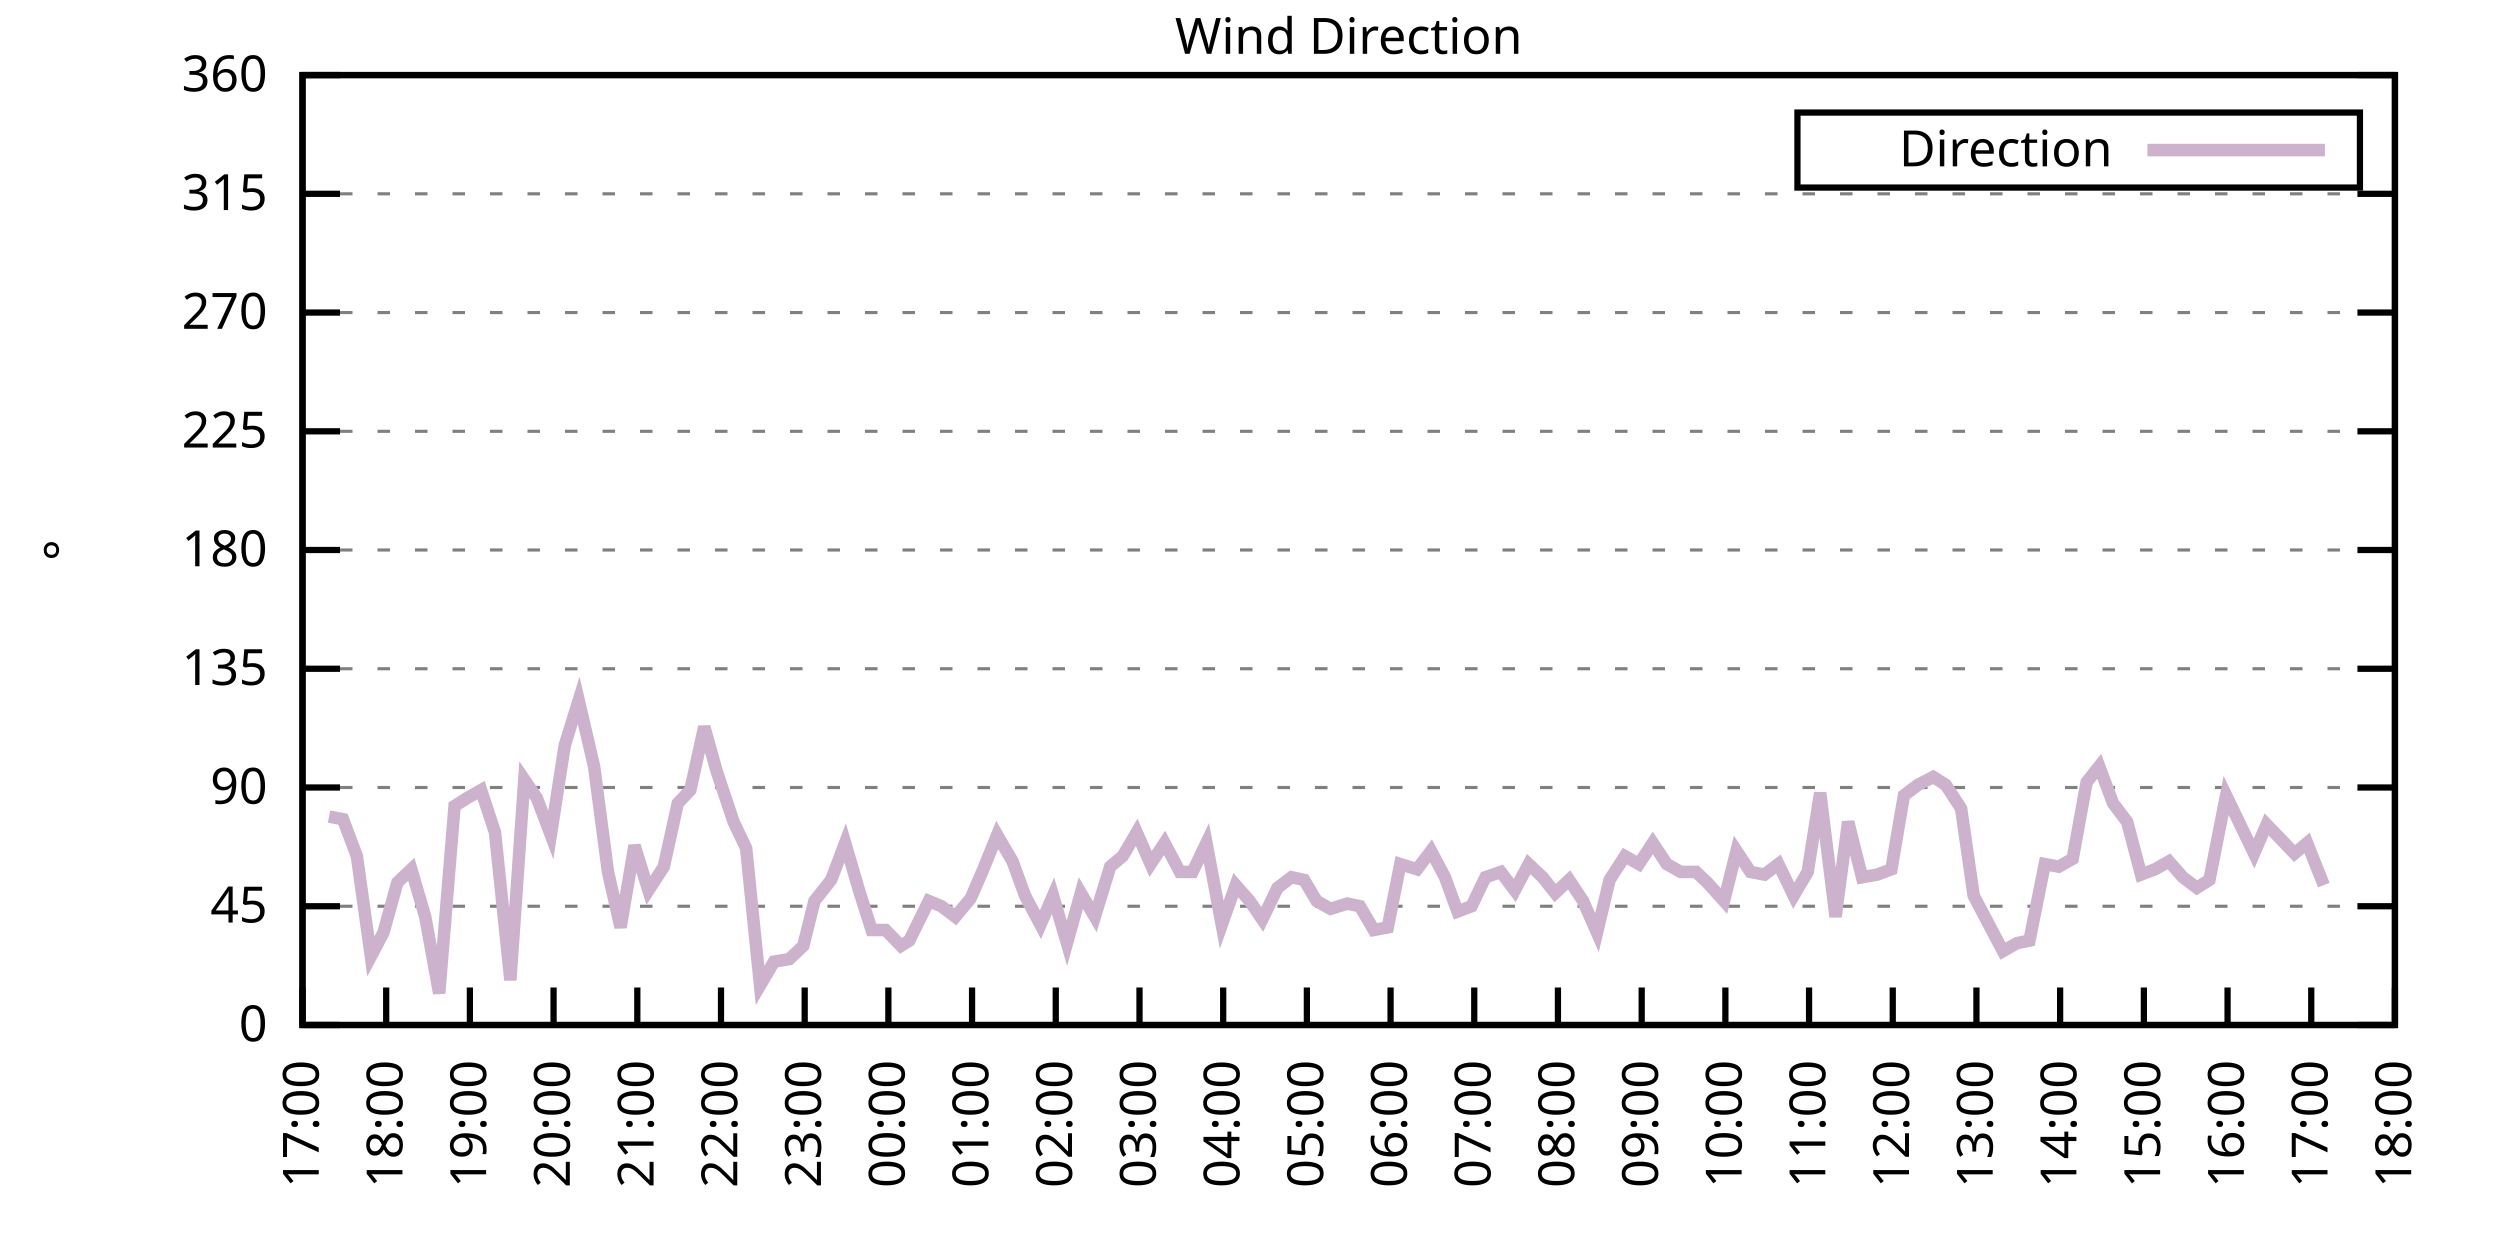
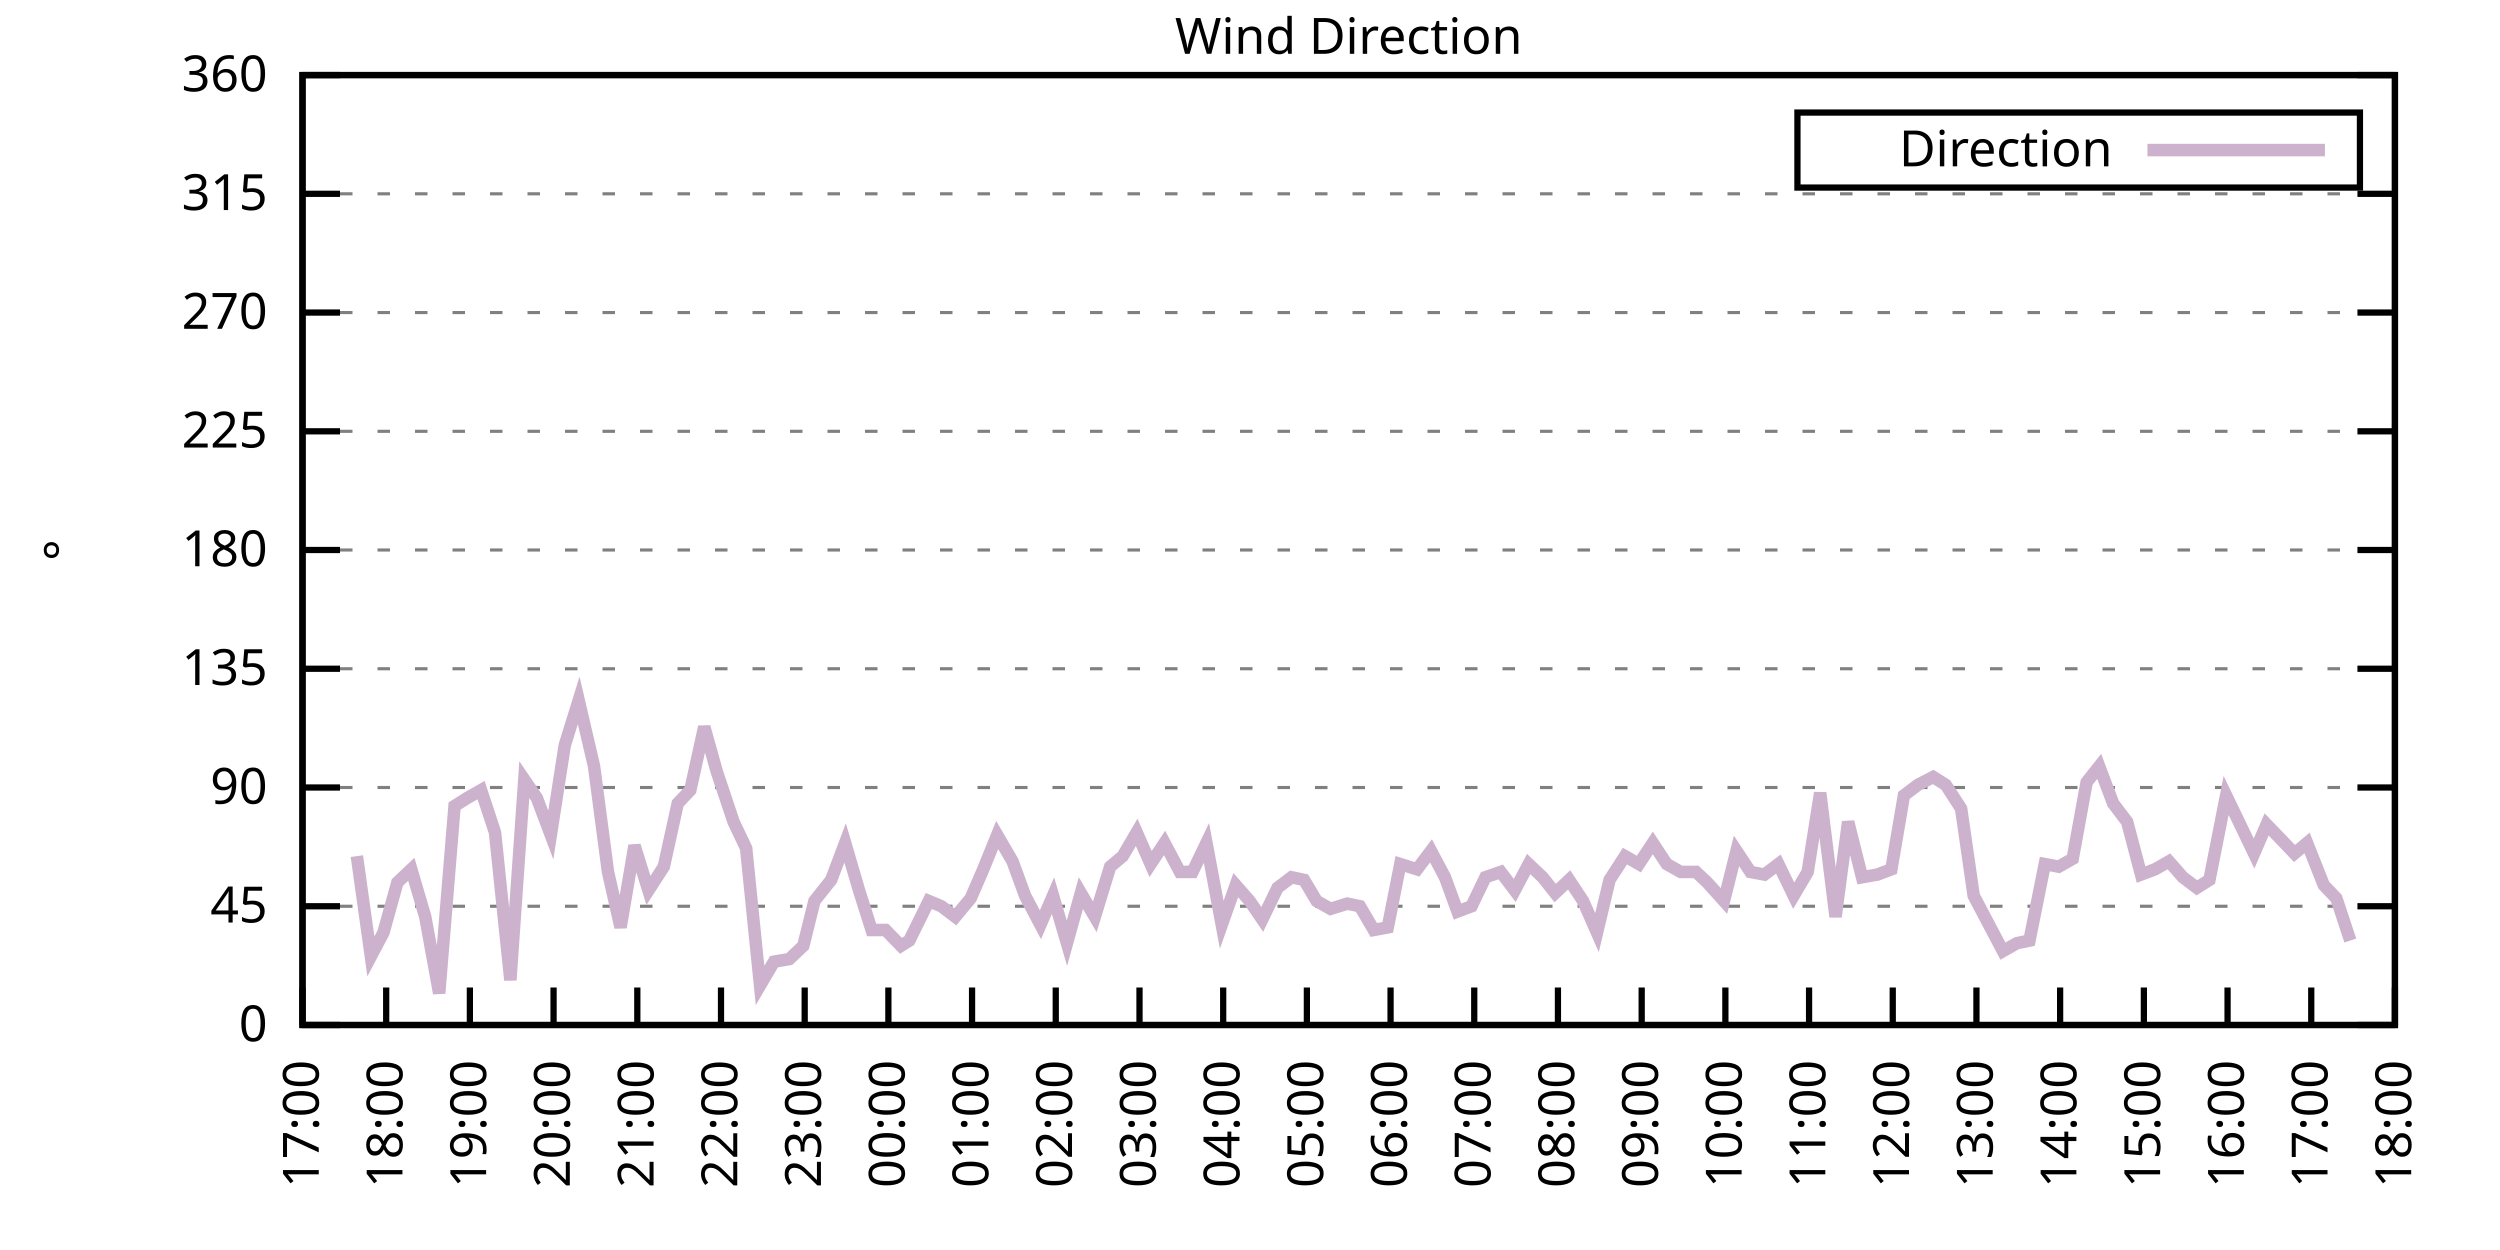
<svg xmlns="http://www.w3.org/2000/svg" xmlns:xlink="http://www.w3.org/1999/xlink" width="400" height="200" viewBox="0 0 400 200">
  <g id="gnuplot_canvas">
    <rect x="0" y="0" width="400" height="200" fill="none" />
    <defs>
      <circle id="gpDot" r="0.5" stroke-width="0.5" stroke="currentColor" />
      <path id="gpPt0" stroke-width="0.333" stroke="currentColor" d="M-1,0 h2 M0,-1 v2" />
      <path id="gpPt1" stroke-width="0.333" stroke="currentColor" d="M-1,-1 L1,1 M1,-1 L-1,1" />
      <path id="gpPt2" stroke-width="0.333" stroke="currentColor" d="M-1,0 L1,0 M0,-1 L0,1 M-1,-1 L1,1 M-1,1 L1,-1" />
      <rect id="gpPt3" stroke-width="0.333" stroke="currentColor" x="-1" y="-1" width="2" height="2" />
      <rect id="gpPt4" stroke-width="0.333" stroke="currentColor" fill="currentColor" x="-1" y="-1" width="2" height="2" />
      <circle id="gpPt5" stroke-width="0.333" stroke="currentColor" cx="0" cy="0" r="1" />
      <use xlink:href="#gpPt5" id="gpPt6" fill="currentColor" stroke="none" />
      <path id="gpPt7" stroke-width="0.333" stroke="currentColor" d="M0,-1.33 L-1.33,0.67 L1.33,0.67 z" />
      <use xlink:href="#gpPt7" id="gpPt8" fill="currentColor" stroke="none" />
      <use xlink:href="#gpPt7" id="gpPt9" stroke="currentColor" transform="rotate(180)" />
      <use xlink:href="#gpPt9" id="gpPt10" fill="currentColor" stroke="none" />
      <use xlink:href="#gpPt3" id="gpPt11" stroke="currentColor" transform="rotate(45)" />
      <use xlink:href="#gpPt11" id="gpPt12" fill="currentColor" stroke="none" />
      <path id="gpPt13" stroke-width="0.333" stroke="currentColor" d="M0,1.330 L1.265,0.411 L0.782,-1.067 L-0.782,-1.076 L-1.265,0.411 z" />
      <use xlink:href="#gpPt13" id="gpPt14" fill="currentColor" stroke="none" />
      <filter id="textbox" filterUnits="objectBoundingBox" x="0" y="0" height="1" width="1">
        <feFlood flood-color="white" flood-opacity="1" result="bgnd" />
        <feComposite in="SourceGraphic" in2="bgnd" operator="atop" />
      </filter>
      <filter id="greybox" filterUnits="objectBoundingBox" x="0" y="0" height="1" width="1">
        <feFlood flood-color="lightgrey" flood-opacity="1" result="grey" />
        <feComposite in="SourceGraphic" in2="grey" operator="atop" />
      </filter>
    </defs>
    <g fill="none" color="white" stroke="currentColor" stroke-width="1.00" stroke-linecap="butt" stroke-linejoin="miter">
</g>
    <g fill="none" color="black" stroke="currentColor" stroke-width="1.00" stroke-linecap="butt" stroke-linejoin="miter">
      <g stroke="none" shape-rendering="crispEdges">
        <polygon fill="rgb(255, 255, 255)" points="48.40,164.00 383.18,164.00 383.18,12.02 48.40,12.02 " />
      </g>
    </g>
    <g fill="none" color="black" stroke="currentColor" stroke-width="1.00" stroke-linecap="butt" stroke-linejoin="miter">
</g>
    <g fill="none" color="black" stroke="black" stroke-width="0.50" stroke-linecap="butt" stroke-linejoin="miter">
</g>
    <g fill="none" color="gray" stroke="currentColor" stroke-width="0.50" stroke-linecap="butt" stroke-linejoin="miter">
      <path stroke="gray" stroke-dasharray="2,4" class="gridline" d="M48.40,164.00 L383.19,164.00  " />
    </g>
    <g fill="none" color="gray" stroke="gray" stroke-width="1.00" stroke-linecap="butt" stroke-linejoin="miter">
</g>
    <g fill="none" color="black" stroke="currentColor" stroke-width="1.00" stroke-linecap="butt" stroke-linejoin="miter">
      <path stroke="black" d="M48.40,164.00 L54.40,164.00 M383.19,164.00 L377.19,164.00  " />
      <g transform="translate(42.80,166.60)" stroke="none" fill="black" font-family="Sans" font-size="8.00" text-anchor="end">
        <text>
          <tspan font-family="Sans"> 0</tspan>
        </text>
      </g>
    </g>
    <g fill="none" color="black" stroke="currentColor" stroke-width="1.00" stroke-linecap="butt" stroke-linejoin="miter">
</g>
    <g fill="none" color="black" stroke="black" stroke-width="0.50" stroke-linecap="butt" stroke-linejoin="miter">
</g>
    <g fill="none" color="gray" stroke="currentColor" stroke-width="0.50" stroke-linecap="butt" stroke-linejoin="miter">
      <path stroke="gray" stroke-dasharray="2,4" class="gridline" d="M48.40,145.00 L383.19,145.00  " />
    </g>
    <g fill="none" color="gray" stroke="gray" stroke-width="1.00" stroke-linecap="butt" stroke-linejoin="miter">
</g>
    <g fill="none" color="black" stroke="currentColor" stroke-width="1.00" stroke-linecap="butt" stroke-linejoin="miter">
      <path stroke="black" d="M48.40,145.00 L54.40,145.00 M383.19,145.00 L377.19,145.00  " />
      <g transform="translate(42.80,147.60)" stroke="none" fill="black" font-family="Sans" font-size="8.00" text-anchor="end">
        <text>
          <tspan font-family="Sans"> 45</tspan>
        </text>
      </g>
    </g>
    <g fill="none" color="black" stroke="currentColor" stroke-width="1.00" stroke-linecap="butt" stroke-linejoin="miter">
</g>
    <g fill="none" color="black" stroke="black" stroke-width="0.50" stroke-linecap="butt" stroke-linejoin="miter">
</g>
    <g fill="none" color="gray" stroke="currentColor" stroke-width="0.50" stroke-linecap="butt" stroke-linejoin="miter">
      <path stroke="gray" stroke-dasharray="2,4" class="gridline" d="M48.40,126.00 L383.19,126.00  " />
    </g>
    <g fill="none" color="gray" stroke="gray" stroke-width="1.00" stroke-linecap="butt" stroke-linejoin="miter">
</g>
    <g fill="none" color="black" stroke="currentColor" stroke-width="1.00" stroke-linecap="butt" stroke-linejoin="miter">
      <path stroke="black" d="M48.40,126.00 L54.40,126.00 M383.19,126.00 L377.19,126.00  " />
      <g transform="translate(42.80,128.60)" stroke="none" fill="black" font-family="Sans" font-size="8.00" text-anchor="end">
        <text>
          <tspan font-family="Sans"> 90</tspan>
        </text>
      </g>
    </g>
    <g fill="none" color="black" stroke="currentColor" stroke-width="1.00" stroke-linecap="butt" stroke-linejoin="miter">
</g>
    <g fill="none" color="black" stroke="black" stroke-width="0.50" stroke-linecap="butt" stroke-linejoin="miter">
</g>
    <g fill="none" color="gray" stroke="currentColor" stroke-width="0.50" stroke-linecap="butt" stroke-linejoin="miter">
      <path stroke="gray" stroke-dasharray="2,4" class="gridline" d="M48.40,107.00 L383.19,107.00  " />
    </g>
    <g fill="none" color="gray" stroke="gray" stroke-width="1.00" stroke-linecap="butt" stroke-linejoin="miter">
</g>
    <g fill="none" color="black" stroke="currentColor" stroke-width="1.00" stroke-linecap="butt" stroke-linejoin="miter">
      <path stroke="black" d="M48.40,107.00 L54.40,107.00 M383.19,107.00 L377.19,107.00  " />
      <g transform="translate(42.80,109.60)" stroke="none" fill="black" font-family="Sans" font-size="8.00" text-anchor="end">
        <text>
          <tspan font-family="Sans"> 135</tspan>
        </text>
      </g>
    </g>
    <g fill="none" color="black" stroke="currentColor" stroke-width="1.00" stroke-linecap="butt" stroke-linejoin="miter">
</g>
    <g fill="none" color="black" stroke="black" stroke-width="0.50" stroke-linecap="butt" stroke-linejoin="miter">
</g>
    <g fill="none" color="gray" stroke="currentColor" stroke-width="0.50" stroke-linecap="butt" stroke-linejoin="miter">
      <path stroke="gray" stroke-dasharray="2,4" class="gridline" d="M48.40,88.00 L383.19,88.00  " />
    </g>
    <g fill="none" color="gray" stroke="gray" stroke-width="1.00" stroke-linecap="butt" stroke-linejoin="miter">
</g>
    <g fill="none" color="black" stroke="currentColor" stroke-width="1.00" stroke-linecap="butt" stroke-linejoin="miter">
      <path stroke="black" d="M48.40,88.00 L54.40,88.00 M383.19,88.00 L377.19,88.00  " />
      <g transform="translate(42.80,90.60)" stroke="none" fill="black" font-family="Sans" font-size="8.00" text-anchor="end">
        <text>
          <tspan font-family="Sans"> 180</tspan>
        </text>
      </g>
    </g>
    <g fill="none" color="black" stroke="currentColor" stroke-width="1.00" stroke-linecap="butt" stroke-linejoin="miter">
</g>
    <g fill="none" color="black" stroke="black" stroke-width="0.50" stroke-linecap="butt" stroke-linejoin="miter">
</g>
    <g fill="none" color="gray" stroke="currentColor" stroke-width="0.50" stroke-linecap="butt" stroke-linejoin="miter">
      <path stroke="gray" stroke-dasharray="2,4" class="gridline" d="M48.40,69.01 L383.19,69.01  " />
    </g>
    <g fill="none" color="gray" stroke="gray" stroke-width="1.00" stroke-linecap="butt" stroke-linejoin="miter">
</g>
    <g fill="none" color="black" stroke="currentColor" stroke-width="1.00" stroke-linecap="butt" stroke-linejoin="miter">
      <path stroke="black" d="M48.40,69.01 L54.40,69.01 M383.19,69.01 L377.19,69.01  " />
      <g transform="translate(42.80,71.61)" stroke="none" fill="black" font-family="Sans" font-size="8.00" text-anchor="end">
        <text>
          <tspan font-family="Sans"> 225</tspan>
        </text>
      </g>
    </g>
    <g fill="none" color="black" stroke="currentColor" stroke-width="1.00" stroke-linecap="butt" stroke-linejoin="miter">
</g>
    <g fill="none" color="black" stroke="black" stroke-width="0.50" stroke-linecap="butt" stroke-linejoin="miter">
</g>
    <g fill="none" color="gray" stroke="currentColor" stroke-width="0.50" stroke-linecap="butt" stroke-linejoin="miter">
      <path stroke="gray" stroke-dasharray="2,4" class="gridline" d="M48.40,50.01 L383.19,50.01  " />
    </g>
    <g fill="none" color="gray" stroke="gray" stroke-width="1.00" stroke-linecap="butt" stroke-linejoin="miter">
</g>
    <g fill="none" color="black" stroke="currentColor" stroke-width="1.00" stroke-linecap="butt" stroke-linejoin="miter">
      <path stroke="black" d="M48.40,50.01 L54.40,50.01 M383.19,50.01 L377.19,50.01  " />
      <g transform="translate(42.80,52.61)" stroke="none" fill="black" font-family="Sans" font-size="8.00" text-anchor="end">
        <text>
          <tspan font-family="Sans"> 270</tspan>
        </text>
      </g>
    </g>
    <g fill="none" color="black" stroke="currentColor" stroke-width="1.00" stroke-linecap="butt" stroke-linejoin="miter">
</g>
    <g fill="none" color="black" stroke="black" stroke-width="0.50" stroke-linecap="butt" stroke-linejoin="miter">
</g>
    <g fill="none" color="gray" stroke="currentColor" stroke-width="0.50" stroke-linecap="butt" stroke-linejoin="miter">
      <path stroke="gray" stroke-dasharray="2,4" class="gridline" d="M48.40,31.01 L383.19,31.01  " />
    </g>
    <g fill="none" color="gray" stroke="gray" stroke-width="1.00" stroke-linecap="butt" stroke-linejoin="miter">
</g>
    <g fill="none" color="black" stroke="currentColor" stroke-width="1.00" stroke-linecap="butt" stroke-linejoin="miter">
      <path stroke="black" d="M48.40,31.01 L54.40,31.01 M383.19,31.01 L377.19,31.01  " />
      <g transform="translate(42.80,33.61)" stroke="none" fill="black" font-family="Sans" font-size="8.00" text-anchor="end">
        <text>
          <tspan font-family="Sans"> 315</tspan>
        </text>
      </g>
    </g>
    <g fill="none" color="black" stroke="currentColor" stroke-width="1.00" stroke-linecap="butt" stroke-linejoin="miter">
</g>
    <g fill="none" color="black" stroke="black" stroke-width="0.50" stroke-linecap="butt" stroke-linejoin="miter">
</g>
    <g fill="none" color="gray" stroke="currentColor" stroke-width="0.50" stroke-linecap="butt" stroke-linejoin="miter">
      <path stroke="gray" stroke-dasharray="2,4" class="gridline" d="M48.40,12.01 L383.19,12.01  " />
    </g>
    <g fill="none" color="gray" stroke="gray" stroke-width="1.00" stroke-linecap="butt" stroke-linejoin="miter">
</g>
    <g fill="none" color="black" stroke="currentColor" stroke-width="1.00" stroke-linecap="butt" stroke-linejoin="miter">
      <path stroke="black" d="M48.40,12.01 L54.40,12.01 M383.19,12.01 L377.19,12.01  " />
      <g transform="translate(42.80,14.61)" stroke="none" fill="black" font-family="Sans" font-size="8.00" text-anchor="end">
        <text>
          <tspan font-family="Sans"> 360</tspan>
        </text>
      </g>
    </g>
    <g fill="none" color="black" stroke="currentColor" stroke-width="1.00" stroke-linecap="butt" stroke-linejoin="miter">
      <path stroke="black" d="M48.40,164.00 L48.40,158.00  " />
      <g transform="translate(51.00,169.60) rotate(270.00)" stroke="none" fill="black" font-family="Sans" font-size="8.00" text-anchor="end">
        <text>
          <tspan font-family="Sans">17:00</tspan>
        </text>
      </g>
    </g>
    <g fill="none" color="black" stroke="currentColor" stroke-width="1.00" stroke-linecap="butt" stroke-linejoin="miter">
      <path stroke="black" d="M61.79,164.00 L61.79,158.00  " />
      <g transform="translate(64.39,169.60) rotate(270.00)" stroke="none" fill="black" font-family="Sans" font-size="8.00" text-anchor="end">
        <text>
          <tspan font-family="Sans">18:00</tspan>
        </text>
      </g>
    </g>
    <g fill="none" color="black" stroke="currentColor" stroke-width="1.00" stroke-linecap="butt" stroke-linejoin="miter">
      <path stroke="black" d="M75.18,164.00 L75.18,158.00  " />
      <g transform="translate(77.78,169.60) rotate(270.00)" stroke="none" fill="black" font-family="Sans" font-size="8.00" text-anchor="end">
        <text>
          <tspan font-family="Sans">19:00</tspan>
        </text>
      </g>
    </g>
    <g fill="none" color="black" stroke="currentColor" stroke-width="1.00" stroke-linecap="butt" stroke-linejoin="miter">
      <path stroke="black" d="M88.57,164.00 L88.57,158.00  " />
      <g transform="translate(91.17,169.60) rotate(270.00)" stroke="none" fill="black" font-family="Sans" font-size="8.00" text-anchor="end">
        <text>
          <tspan font-family="Sans">20:00</tspan>
        </text>
      </g>
    </g>
    <g fill="none" color="black" stroke="currentColor" stroke-width="1.00" stroke-linecap="butt" stroke-linejoin="miter">
      <path stroke="black" d="M101.97,164.00 L101.97,158.00  " />
      <g transform="translate(104.57,169.60) rotate(270.00)" stroke="none" fill="black" font-family="Sans" font-size="8.00" text-anchor="end">
        <text>
          <tspan font-family="Sans">21:00</tspan>
        </text>
      </g>
    </g>
    <g fill="none" color="black" stroke="currentColor" stroke-width="1.00" stroke-linecap="butt" stroke-linejoin="miter">
      <path stroke="black" d="M115.36,164.00 L115.36,158.00  " />
      <g transform="translate(117.96,169.60) rotate(270.00)" stroke="none" fill="black" font-family="Sans" font-size="8.00" text-anchor="end">
        <text>
          <tspan font-family="Sans">22:00</tspan>
        </text>
      </g>
    </g>
    <g fill="none" color="black" stroke="currentColor" stroke-width="1.00" stroke-linecap="butt" stroke-linejoin="miter">
      <path stroke="black" d="M128.75,164.00 L128.75,158.00  " />
      <g transform="translate(131.35,169.60) rotate(270.00)" stroke="none" fill="black" font-family="Sans" font-size="8.00" text-anchor="end">
        <text>
          <tspan font-family="Sans">23:00</tspan>
        </text>
      </g>
    </g>
    <g fill="none" color="black" stroke="currentColor" stroke-width="1.00" stroke-linecap="butt" stroke-linejoin="miter">
      <path stroke="black" d="M142.14,164.00 L142.14,158.00  " />
      <g transform="translate(144.74,169.60) rotate(270.00)" stroke="none" fill="black" font-family="Sans" font-size="8.00" text-anchor="end">
        <text>
          <tspan font-family="Sans">00:00</tspan>
        </text>
      </g>
    </g>
    <g fill="none" color="black" stroke="currentColor" stroke-width="1.00" stroke-linecap="butt" stroke-linejoin="miter">
      <path stroke="black" d="M155.53,164.00 L155.53,158.00  " />
      <g transform="translate(158.13,169.60) rotate(270.00)" stroke="none" fill="black" font-family="Sans" font-size="8.00" text-anchor="end">
        <text>
          <tspan font-family="Sans">01:00</tspan>
        </text>
      </g>
    </g>
    <g fill="none" color="black" stroke="currentColor" stroke-width="1.00" stroke-linecap="butt" stroke-linejoin="miter">
      <path stroke="black" d="M168.92,164.00 L168.92,158.00  " />
      <g transform="translate(171.52,169.60) rotate(270.00)" stroke="none" fill="black" font-family="Sans" font-size="8.00" text-anchor="end">
        <text>
          <tspan font-family="Sans">02:00</tspan>
        </text>
      </g>
    </g>
    <g fill="none" color="black" stroke="currentColor" stroke-width="1.00" stroke-linecap="butt" stroke-linejoin="miter">
      <path stroke="black" d="M182.32,164.00 L182.32,158.00  " />
      <g transform="translate(184.92,169.60) rotate(270.00)" stroke="none" fill="black" font-family="Sans" font-size="8.00" text-anchor="end">
        <text>
          <tspan font-family="Sans">03:00</tspan>
        </text>
      </g>
    </g>
    <g fill="none" color="black" stroke="currentColor" stroke-width="1.00" stroke-linecap="butt" stroke-linejoin="miter">
      <path stroke="black" d="M195.71,164.00 L195.71,158.00  " />
      <g transform="translate(198.31,169.60) rotate(270.00)" stroke="none" fill="black" font-family="Sans" font-size="8.00" text-anchor="end">
        <text>
          <tspan font-family="Sans">04:00</tspan>
        </text>
      </g>
    </g>
    <g fill="none" color="black" stroke="currentColor" stroke-width="1.00" stroke-linecap="butt" stroke-linejoin="miter">
      <path stroke="black" d="M209.10,164.00 L209.10,158.00  " />
      <g transform="translate(211.70,169.60) rotate(270.00)" stroke="none" fill="black" font-family="Sans" font-size="8.00" text-anchor="end">
        <text>
          <tspan font-family="Sans">05:00</tspan>
        </text>
      </g>
    </g>
    <g fill="none" color="black" stroke="currentColor" stroke-width="1.00" stroke-linecap="butt" stroke-linejoin="miter">
      <path stroke="black" d="M222.49,164.00 L222.49,158.00  " />
      <g transform="translate(225.09,169.60) rotate(270.00)" stroke="none" fill="black" font-family="Sans" font-size="8.00" text-anchor="end">
        <text>
          <tspan font-family="Sans">06:00</tspan>
        </text>
      </g>
    </g>
    <g fill="none" color="black" stroke="currentColor" stroke-width="1.00" stroke-linecap="butt" stroke-linejoin="miter">
      <path stroke="black" d="M235.88,164.00 L235.88,158.00  " />
      <g transform="translate(238.48,169.60) rotate(270.00)" stroke="none" fill="black" font-family="Sans" font-size="8.00" text-anchor="end">
        <text>
          <tspan font-family="Sans">07:00</tspan>
        </text>
      </g>
    </g>
    <g fill="none" color="black" stroke="currentColor" stroke-width="1.00" stroke-linecap="butt" stroke-linejoin="miter">
      <path stroke="black" d="M249.27,164.00 L249.27,158.00  " />
      <g transform="translate(251.87,169.60) rotate(270.00)" stroke="none" fill="black" font-family="Sans" font-size="8.00" text-anchor="end">
        <text>
          <tspan font-family="Sans">08:00</tspan>
        </text>
      </g>
    </g>
    <g fill="none" color="black" stroke="currentColor" stroke-width="1.00" stroke-linecap="butt" stroke-linejoin="miter">
      <path stroke="black" d="M262.67,164.00 L262.67,158.00  " />
      <g transform="translate(265.27,169.60) rotate(270.00)" stroke="none" fill="black" font-family="Sans" font-size="8.00" text-anchor="end">
        <text>
          <tspan font-family="Sans">09:00</tspan>
        </text>
      </g>
    </g>
    <g fill="none" color="black" stroke="currentColor" stroke-width="1.00" stroke-linecap="butt" stroke-linejoin="miter">
      <path stroke="black" d="M276.06,164.00 L276.06,158.00  " />
      <g transform="translate(278.66,169.60) rotate(270.00)" stroke="none" fill="black" font-family="Sans" font-size="8.00" text-anchor="end">
        <text>
          <tspan font-family="Sans">10:00</tspan>
        </text>
      </g>
    </g>
    <g fill="none" color="black" stroke="currentColor" stroke-width="1.00" stroke-linecap="butt" stroke-linejoin="miter">
      <path stroke="black" d="M289.45,164.00 L289.45,158.00  " />
      <g transform="translate(292.05,169.60) rotate(270.00)" stroke="none" fill="black" font-family="Sans" font-size="8.00" text-anchor="end">
        <text>
          <tspan font-family="Sans">11:00</tspan>
        </text>
      </g>
    </g>
    <g fill="none" color="black" stroke="currentColor" stroke-width="1.00" stroke-linecap="butt" stroke-linejoin="miter">
      <path stroke="black" d="M302.84,164.00 L302.84,158.00  " />
      <g transform="translate(305.44,169.60) rotate(270.00)" stroke="none" fill="black" font-family="Sans" font-size="8.00" text-anchor="end">
        <text>
          <tspan font-family="Sans">12:00</tspan>
        </text>
      </g>
    </g>
    <g fill="none" color="black" stroke="currentColor" stroke-width="1.00" stroke-linecap="butt" stroke-linejoin="miter">
      <path stroke="black" d="M316.23,164.00 L316.23,158.00  " />
      <g transform="translate(318.83,169.60) rotate(270.00)" stroke="none" fill="black" font-family="Sans" font-size="8.00" text-anchor="end">
        <text>
          <tspan font-family="Sans">13:00</tspan>
        </text>
      </g>
    </g>
    <g fill="none" color="black" stroke="currentColor" stroke-width="1.00" stroke-linecap="butt" stroke-linejoin="miter">
      <path stroke="black" d="M329.62,164.00 L329.62,158.00  " />
      <g transform="translate(332.22,169.60) rotate(270.00)" stroke="none" fill="black" font-family="Sans" font-size="8.00" text-anchor="end">
        <text>
          <tspan font-family="Sans">14:00</tspan>
        </text>
      </g>
    </g>
    <g fill="none" color="black" stroke="currentColor" stroke-width="1.00" stroke-linecap="butt" stroke-linejoin="miter">
      <path stroke="black" d="M343.02,164.00 L343.02,158.00  " />
      <g transform="translate(345.62,169.60) rotate(270.00)" stroke="none" fill="black" font-family="Sans" font-size="8.00" text-anchor="end">
        <text>
          <tspan font-family="Sans">15:00</tspan>
        </text>
      </g>
    </g>
    <g fill="none" color="black" stroke="currentColor" stroke-width="1.00" stroke-linecap="butt" stroke-linejoin="miter">
      <path stroke="black" d="M356.41,164.00 L356.41,158.00  " />
      <g transform="translate(359.01,169.60) rotate(270.00)" stroke="none" fill="black" font-family="Sans" font-size="8.00" text-anchor="end">
        <text>
          <tspan font-family="Sans">16:00</tspan>
        </text>
      </g>
    </g>
    <g fill="none" color="black" stroke="currentColor" stroke-width="1.00" stroke-linecap="butt" stroke-linejoin="miter">
      <path stroke="black" d="M369.80,164.00 L369.80,158.00  " />
      <g transform="translate(372.40,169.60) rotate(270.00)" stroke="none" fill="black" font-family="Sans" font-size="8.00" text-anchor="end">
        <text>
          <tspan font-family="Sans">17:00</tspan>
        </text>
      </g>
    </g>
    <g fill="none" color="black" stroke="currentColor" stroke-width="1.00" stroke-linecap="butt" stroke-linejoin="miter">
      <path stroke="black" d="M383.19,164.00 L383.19,158.00  " />
      <g transform="translate(385.79,169.60) rotate(270.00)" stroke="none" fill="black" font-family="Sans" font-size="8.00" text-anchor="end">
        <text>
          <tspan font-family="Sans">18:00</tspan>
        </text>
      </g>
    </g>
    <g fill="none" color="black" stroke="currentColor" stroke-width="1.00" stroke-linecap="butt" stroke-linejoin="miter">
</g>
    <g fill="none" color="black" stroke="currentColor" stroke-width="1.00" stroke-linecap="butt" stroke-linejoin="miter">
      <path stroke="black" d="M48.40,12.01 L48.40,164.00 L383.19,164.00 L383.19,12.01 L48.40,12.01 Z  " />
    </g>
    <g fill="none" color="black" stroke="currentColor" stroke-width="1.00" stroke-linecap="butt" stroke-linejoin="miter">
</g>
    <g fill="none" color="black" stroke="currentColor" stroke-width="1.00" stroke-linecap="butt" stroke-linejoin="miter">
      <path stroke="black" d="M287.59,30.01 L287.59,18.01 L377.59,18.01 L377.59,30.01 L287.59,30.01 Z  " />
    </g>
    <g id="Wind_direction_plot_1">
      <g fill="none" color="white" stroke="black" stroke-width="2.00" stroke-linecap="butt" stroke-linejoin="miter">
</g>
      <g fill="none" color="black" stroke="currentColor" stroke-width="2.00" stroke-linecap="butt" stroke-linejoin="miter">
        <g transform="translate(337.99,26.61)" stroke="none" fill="black" font-family="Sans" font-size="8.00" text-anchor="end">
          <text>
            <tspan font-family="Sans">Direction</tspan>
          </text>
        </g>
      </g>
      <g fill="none" color="black" stroke="currentColor" stroke-width="2.00" stroke-linecap="butt" stroke-linejoin="miter">
-         <path stroke="rgb(204, 178, 204)" d="M343.59,24.01 L371.99,24.01 M52.64,130.65 L54.87,131.07 L57.10,136.98 L59.34,153.02 L61.35,149.22 L63.58,141.20   L65.81,139.09 L68.04,146.69 L70.27,158.93 L72.73,128.96 L74.74,127.69 L76.97,126.42 L79.20,133.18 L81.66,156.82   L83.89,124.74 L85.90,127.69 L88.13,133.60 L90.36,119.25 L92.59,112.07 L95.05,122.62 L97.28,139.51 L99.29,148.38   L101.52,135.29 L103.75,142.47 L106.21,138.67 L108.44,128.54 L110.45,126.42 L112.68,116.29 L114.69,123.47 L117.37,131.49   L119.38,135.71 L121.61,157.67 L123.84,153.87 L126.29,153.45 L128.53,151.33 L130.31,144.16 L132.99,140.78 L135.22,134.87   L137.45,142.47 L139.46,148.80 L141.69,148.80 L144.15,151.33 L145.49,150.49 L148.61,144.16 L150.62,145.00 L152.85,146.69   L155.31,143.73 L157.32,139.09 L159.55,133.60 L162.01,137.82 L164.01,143.31 L166.47,147.96 L168.48,143.31 L170.71,150.91   L172.94,142.89 L175.17,146.69 L177.63,138.67 L179.64,136.98 L181.87,133.18 L184.10,138.25 L186.33,134.87 L188.79,139.51   L190.80,139.51 L193.03,134.87 L195.48,147.96 L197.72,141.62 L199.95,144.16 L201.96,147.11 L204.41,142.05 L206.64,140.36   L208.65,140.78 L210.66,144.16 L212.89,145.42 L215.57,144.58 L217.58,145.00 L219.81,148.80 L222.04,148.38 L224.05,138.25   L226.73,139.09 L228.96,136.14 L231.20,140.36 L233.20,145.85 L235.44,145.00 L237.67,140.36 L240.12,139.51 L242.36,142.47   L244.59,138.25 L246.82,140.36 L248.83,142.89 L251.06,140.78 L253.29,144.16 L255.52,149.22 L257.53,140.78 L259.99,136.98   L262.22,138.25 L264.45,134.87 L266.68,138.25 L268.92,139.51 L271.37,139.51 L273.16,141.20 L275.83,144.16 L277.84,136.14   L280.07,139.51 L282.31,139.93 L284.54,138.25 L286.99,143.31 L289.23,139.51 L291.23,126.85 L293.69,146.69 L295.70,131.49   L297.93,140.36 L300.39,139.93 L302.62,139.09 L304.63,127.27 L306.86,125.58 L309.31,124.31 L311.32,125.58 L313.78,129.38   L315.79,143.31 L318.24,147.96 L320.47,152.18 L322.70,150.91 L324.71,150.49 L327.17,138.25 L329.40,138.67 L331.63,137.40   L333.86,125.16 L335.87,122.62 L338.10,128.54 L340.34,131.49 L342.57,139.93 L344.80,139.09 L347.03,137.82 L349.26,140.36   L351.50,142.05 L353.51,140.78 L356.18,127.27 L358.42,131.91 L360.65,136.56 L362.66,131.91 L365.11,134.45 L367.12,136.56   L369.13,134.87 L371.81,141.62  " />
+         <path stroke="rgb(204, 178, 204)" d="M343.59,24.01 L371.99,24.01 M57.10,136.98 L59.34,153.02 L61.35,149.22 L63.58,141.20 L65.81,139.09 L68.04,146.69   L70.27,158.93 L72.73,128.96 L74.74,127.69 L76.97,126.42 L79.20,133.18 L81.66,156.82 L83.89,124.74 L85.90,127.69   L88.13,133.60 L90.36,119.25 L92.59,112.07 L95.05,122.62 L97.28,139.51 L99.29,148.38 L101.52,135.29 L103.75,142.47   L106.21,138.67 L108.44,128.54 L110.45,126.42 L112.68,116.29 L114.69,123.47 L117.37,131.49 L119.38,135.71 L121.61,157.67   L123.84,153.87 L126.29,153.45 L128.53,151.33 L130.31,144.16 L132.99,140.78 L135.22,134.87 L137.45,142.47 L139.46,148.80   L141.69,148.80 L144.15,151.33 L145.49,150.49 L148.61,144.16 L150.62,145.00 L152.85,146.69 L155.31,143.73 L157.32,139.09   L159.55,133.60 L162.01,137.82 L164.01,143.31 L166.47,147.96 L168.48,143.31 L170.71,150.91 L172.94,142.89 L175.17,146.69   L177.63,138.67 L179.64,136.98 L181.87,133.18 L184.10,138.25 L186.33,134.87 L188.79,139.51 L190.80,139.51 L193.03,134.87   L195.48,147.96 L197.72,141.62 L199.95,144.16 L201.96,147.11 L204.41,142.05 L206.64,140.36 L208.65,140.78 L210.66,144.16   L212.89,145.42 L215.57,144.58 L217.58,145.00 L219.81,148.80 L222.04,148.38 L224.05,138.25 L226.73,139.09 L228.96,136.14   L231.20,140.36 L233.20,145.85 L235.44,145.00 L237.67,140.36 L240.12,139.51 L242.36,142.47 L244.59,138.25 L246.82,140.36   L248.83,142.89 L251.06,140.78 L253.29,144.16 L255.52,149.22 L257.53,140.78 L259.99,136.98 L262.22,138.25 L264.45,134.87   L266.68,138.25 L268.92,139.51 L271.37,139.51 L273.16,141.20 L275.83,144.16 L277.84,136.14 L280.07,139.51 L282.31,139.93   L284.54,138.25 L286.99,143.31 L289.23,139.51 L291.23,126.85 L293.69,146.69 L295.70,131.49 L297.93,140.36 L300.39,139.93   L302.62,139.09 L304.63,127.27 L306.86,125.58 L309.31,124.31 L311.32,125.58 L313.78,129.38 L315.79,143.31 L318.24,147.96   L320.47,152.18 L322.70,150.91 L324.71,150.49 L327.17,138.25 L329.40,138.67 L331.63,137.40 L333.86,125.16 L335.87,122.62   L338.10,128.54 L340.34,131.49 L342.57,139.93 L344.80,139.09 L347.03,137.82 L349.26,140.36 L351.50,142.05 L353.51,140.78   L356.18,127.27 L358.42,131.91 L360.65,136.56 L362.66,131.91 L365.11,134.45 L367.12,136.56 L369.13,134.87 L371.81,141.62   L373.82,143.73 L376.05,150.49  " />
      </g>
    </g>
    <g fill="none" color="black" stroke="currentColor" stroke-width="2.00" stroke-linecap="butt" stroke-linejoin="miter">
</g>
    <g fill="none" color="black" stroke="black" stroke-width="1.00" stroke-linecap="butt" stroke-linejoin="miter">
</g>
    <g fill="none" color="black" stroke="currentColor" stroke-width="1.00" stroke-linecap="butt" stroke-linejoin="miter">
      <path stroke="black" d="M48.40,12.01 L48.40,164.00 L383.19,164.00 L383.19,12.01 L48.40,12.01 Z  " />
      <g transform="translate(12.80,88.01) rotate(270.00)" stroke="none" fill="black" font-family="Sans" font-size="8.00" text-anchor="middle">
        <text>
          <tspan font-family="Sans">°</tspan>
        </text>
      </g>
    </g>
    <g fill="none" color="black" stroke="currentColor" stroke-width="1.00" stroke-linecap="butt" stroke-linejoin="miter">
</g>
    <g fill="none" color="black" stroke="currentColor" stroke-width="1.00" stroke-linecap="butt" stroke-linejoin="miter">
      <g transform="translate(215.79,8.61)" stroke="none" fill="black" font-family="Sans" font-size="8.00" text-anchor="middle">
        <text>
          <tspan font-family="Sans">Wind Direction</tspan>
        </text>
      </g>
    </g>
    <g fill="none" color="black" stroke="currentColor" stroke-width="1.00" stroke-linecap="butt" stroke-linejoin="miter">
</g>
  </g>
</svg>
